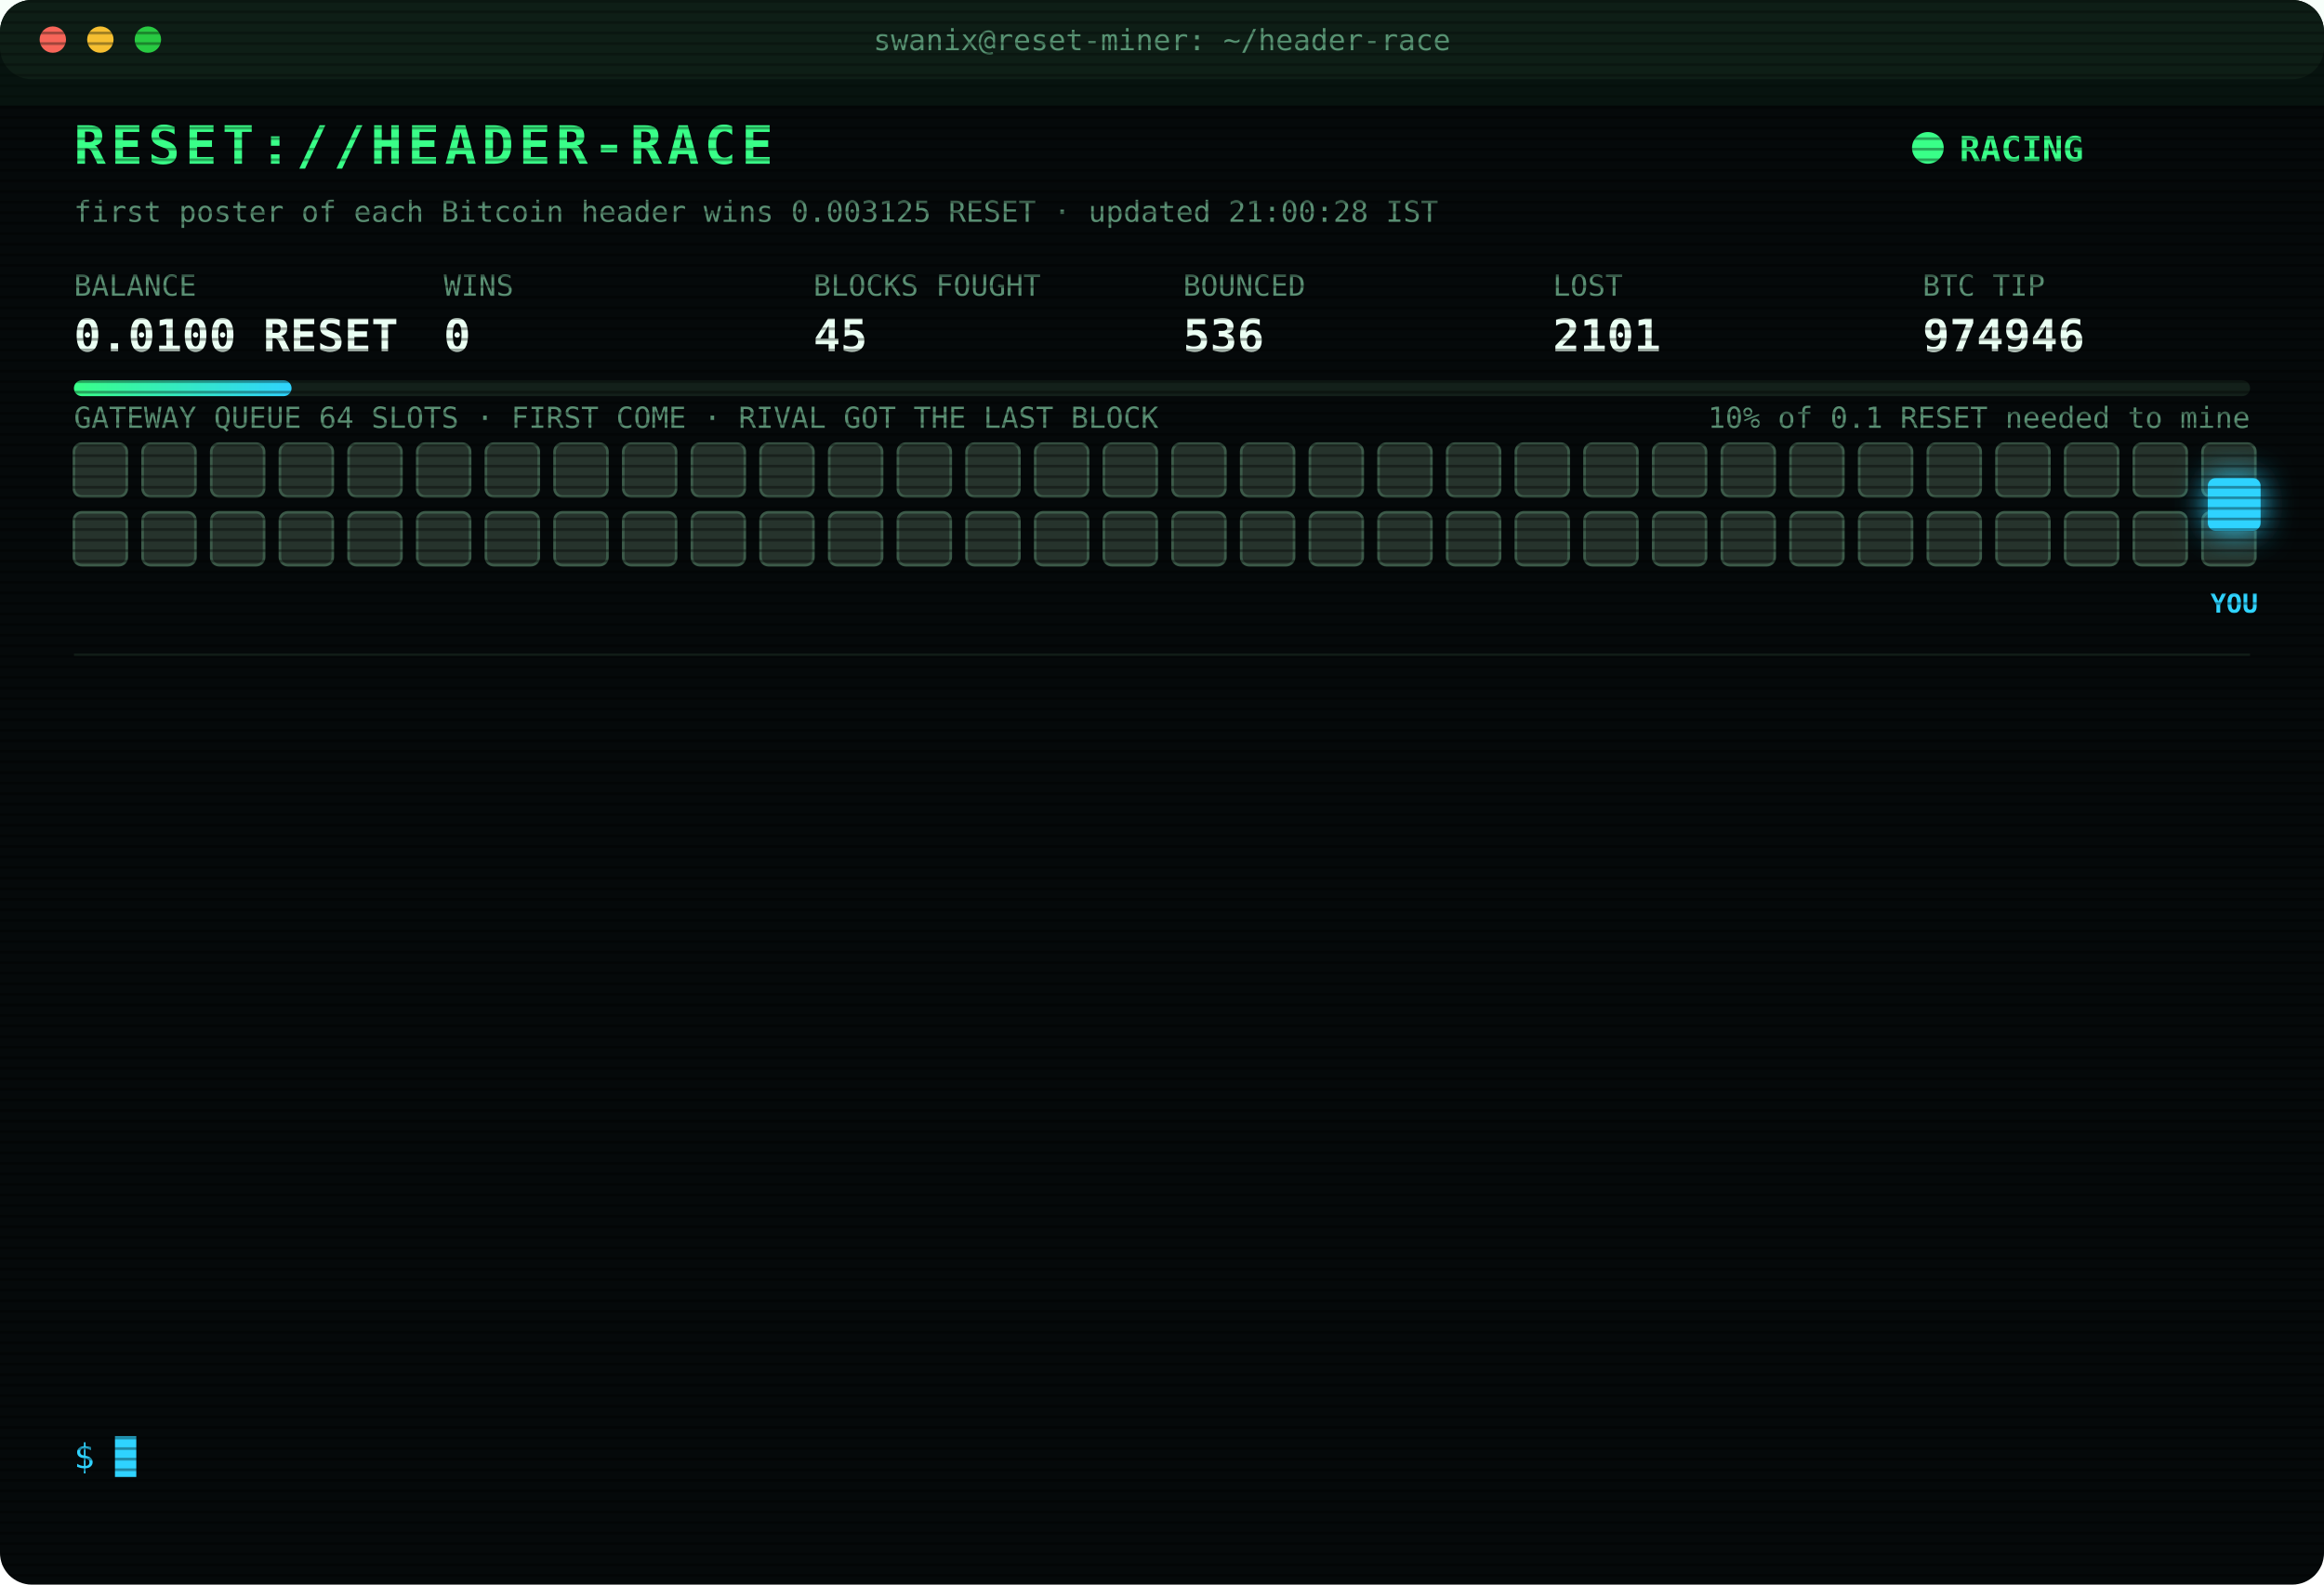
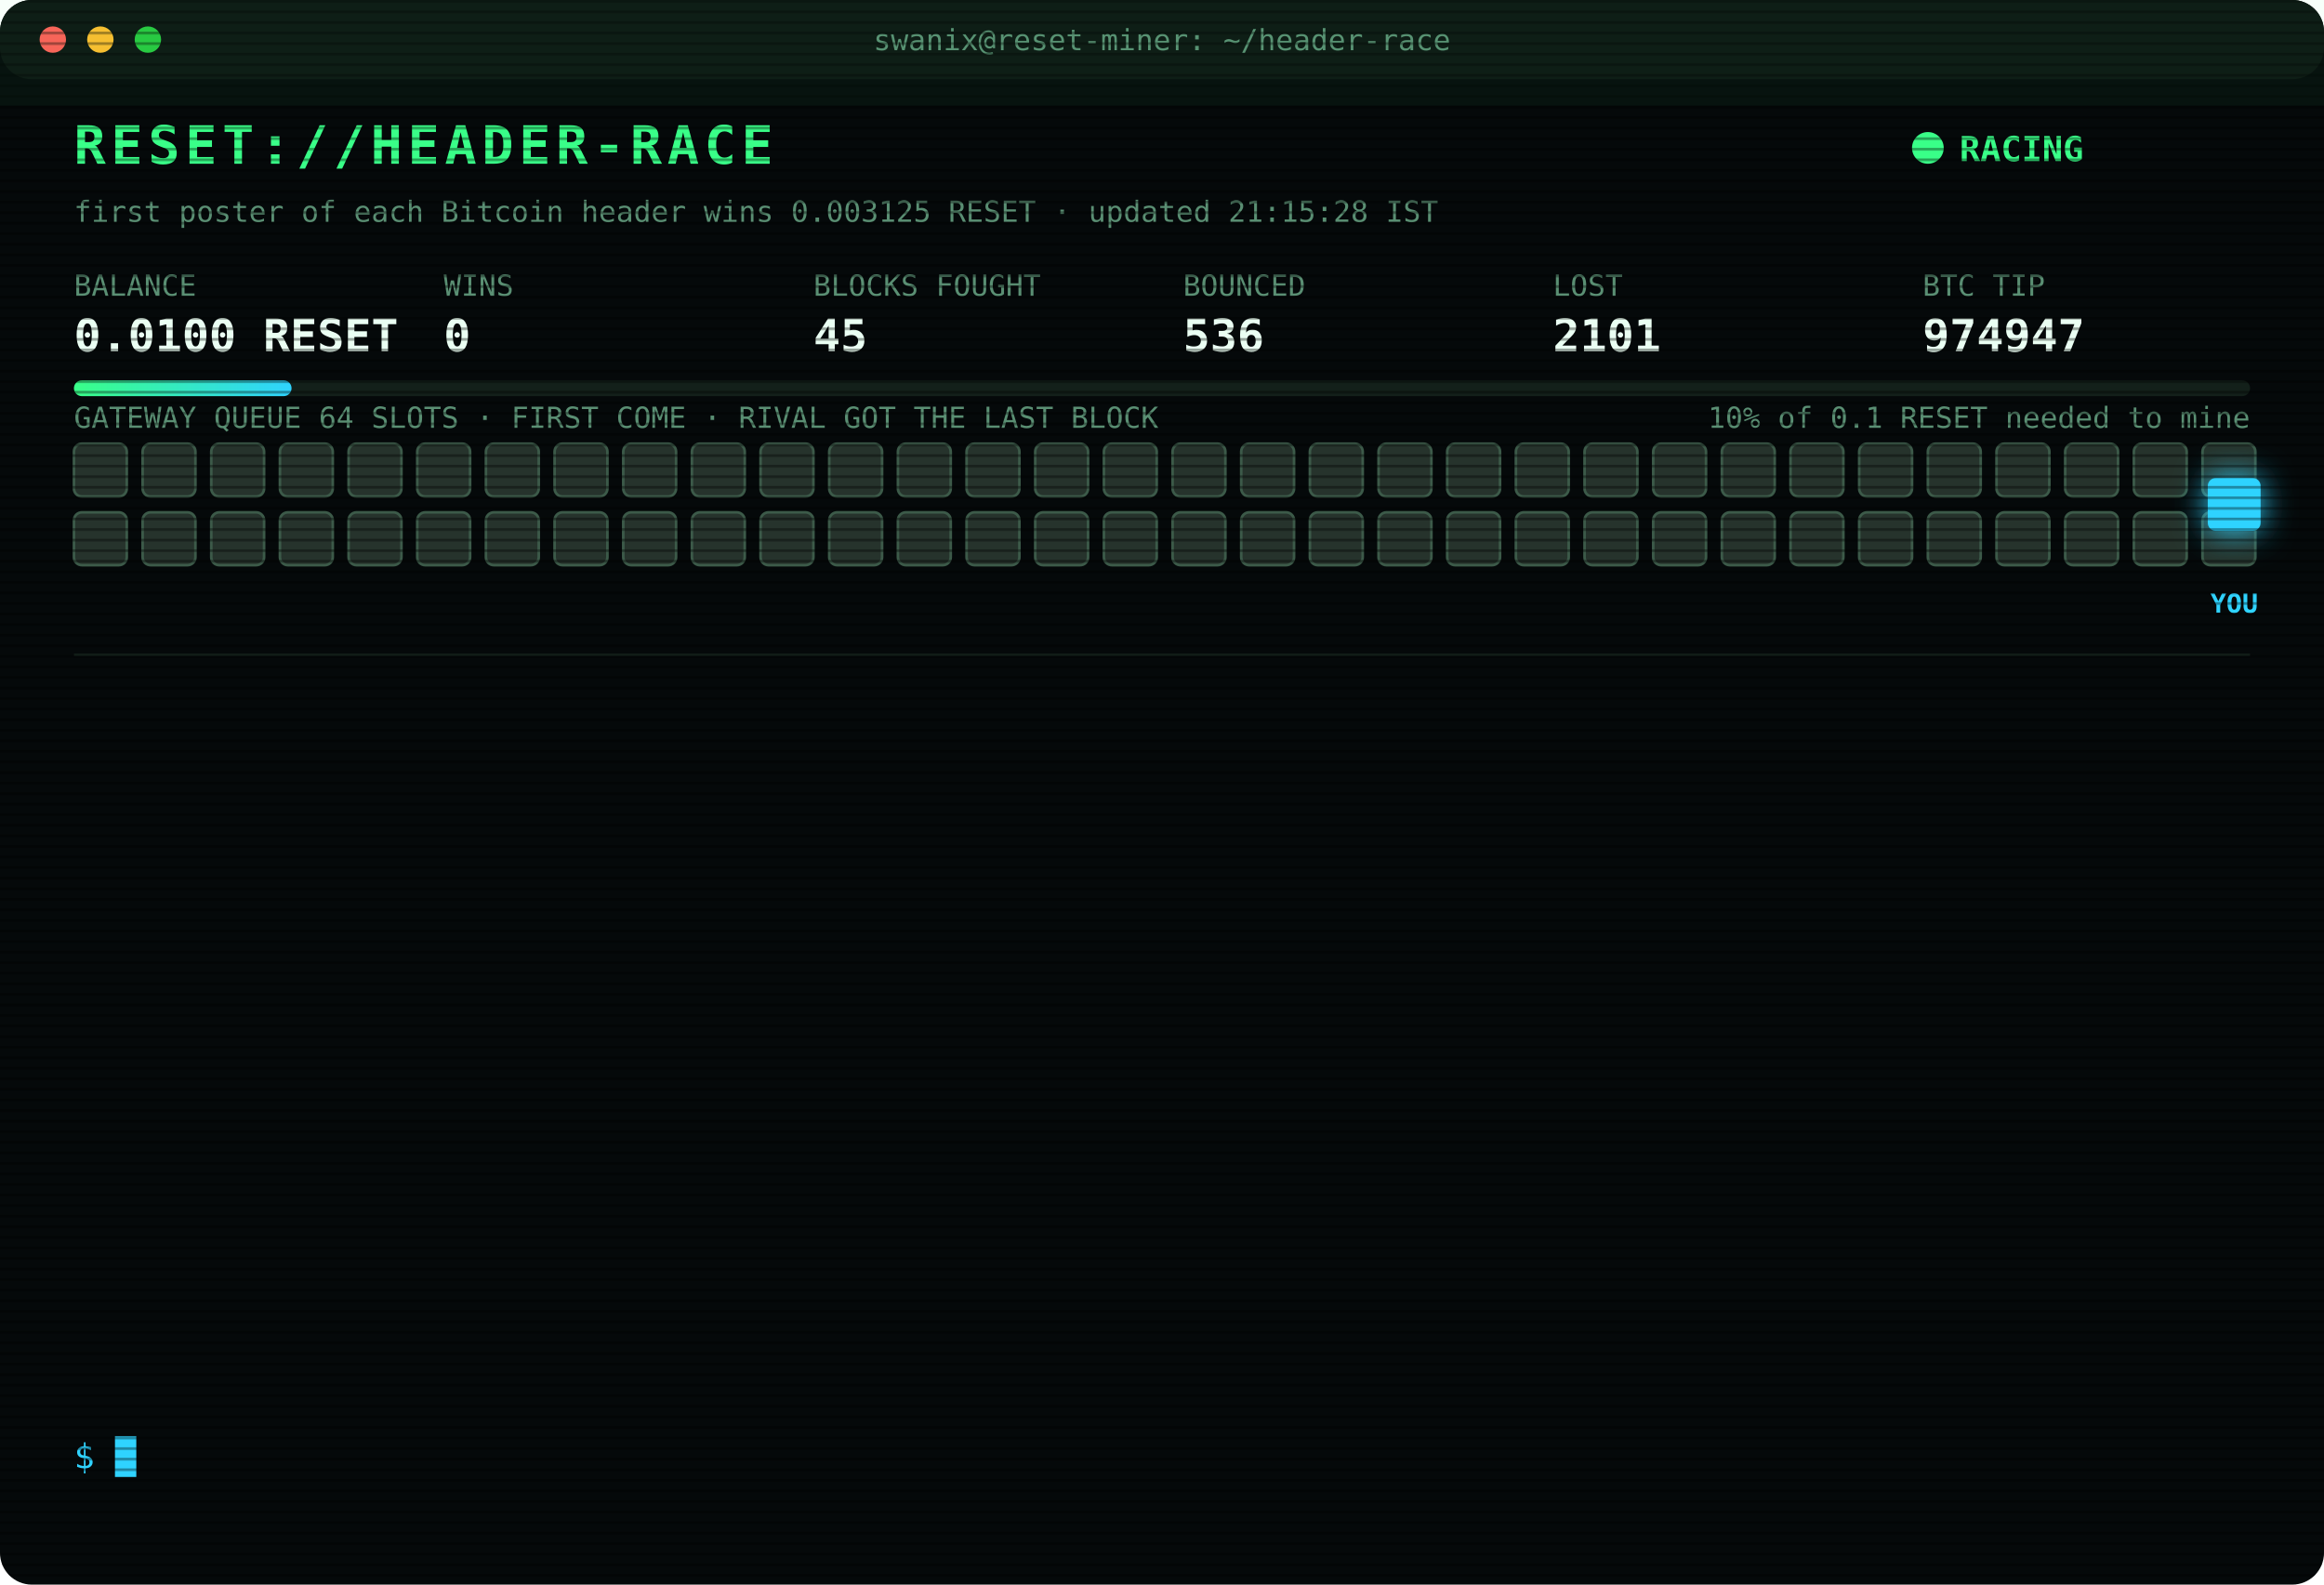
<svg xmlns="http://www.w3.org/2000/svg" width="880" height="600" viewBox="0 0 880 600" font-family="ui-monospace,SFMono-Regular,Menlo,Consolas,monospace">
  <style>
text{font-size:13px;fill:#7CFFB2}
.title{font-size:20px;font-weight:700;fill:#39FF88;letter-spacing:2px;animation:glitch 3s infinite steps(1)}
.sub{fill:#2fd3ff}.k{fill:#5a8f73;font-size:11px}.v{font-size:17px;font-weight:700;fill:#eafff3}
.ts{fill:#3f6b56}.boot{fill:#2fd3ff}.dim{fill:#5a8f73}.bad{fill:#ff4d6d}.warn{fill:#ffd23f}.mag{fill:#ff5cf0}.win{fill:#39FF88;font-weight:700}
.tag{font-size:10px;fill:#2fd3ff;font-weight:700}
.rival{fill:#26332c;stroke:#3c5a49;animation:jam 1.2s infinite alternate}
.idle{fill:#141c18;stroke:#22302a;animation:breathe 4s infinite}
.me{fill:#2fd3ff;filter:drop-shadow(0 0 6px #2fd3ff)}
.hover{animation:nudge 1.1s infinite ease-in-out}.bounce{animation:kick 1.4s infinite}
.ln{opacity:0;animation:in .4s forwards}
.cur{animation:blink 1s infinite steps(1)}
.scan{animation:scan 6s infinite linear}
.led{animation:blink 1.4s infinite}
@keyframes in{from{opacity:0;transform:translateX(-6px)}to{opacity:1;transform:none}}
@keyframes blink{50%{opacity:0}}
@keyframes jam{to{fill:#33463b}}
@keyframes breathe{50%{opacity:.4}}
@keyframes nudge{50%{transform:translateX(-10px)}}
@keyframes kick{0%,100%{transform:none}30%{transform:translateX(-14px)}55%{transform:translateX(10px) translateY(-6px)}}
@keyframes glitch{0%,92%{transform:none}93%{transform:translateX(2px);fill:#ff4d6d}95%{transform:translateX(-2px);fill:#2fd3ff}97%{transform:none}}
@keyframes scan{from{transform:translateY(-40px)}to{transform:translateY(600px)}}
</style>
  <defs>
    <pattern id="sl" width="4" height="4" patternUnits="userSpaceOnUse">
      <rect width="4" height="1" fill="#000" opacity=".35" />
    </pattern>
    <linearGradient id="bar">
      <stop offset="0" stop-color="#39FF88" />
      <stop offset="1" stop-color="#2fd3ff" />
    </linearGradient>
  </defs>
  <rect width="880" height="600" rx="12" fill="#05090a" />
  <rect width="880" height="30" rx="12" fill="#0d1512" />
  <circle cx="20" cy="15" r="5" fill="#ff5f57" />
  <circle cx="38" cy="15" r="5" fill="#febc2e" />
  <circle cx="56" cy="15" r="5" fill="#28c840" />
  <text x="440" y="19" text-anchor="middle" class="k">swanix@reset-miner: ~/header-race</text>
  <text x="28" y="62" class="title">RESET://HEADER-RACE</text>
  <circle class="led" cx="730" cy="56" r="6" fill="#39FF88" />
  <text x="742" y="61" class="win">RACING</text>
-   <text x="28" y="84" class="k">first poster of each Bitcoin header wins 0.003125 RESET · updated 21:00:28 IST</text>
+   <text x="28" y="84" class="k">first poster of each Bitcoin header wins 0.003125 RESET · updated 21:15:28 IST</text>
  <text x="28" y="112" class="k">BALANCE</text>
  <text x="28" y="133" class="v">0.0100 RESET</text>
  <text x="168" y="112" class="k">WINS</text>
  <text x="168" y="133" class="v">0</text>
  <text x="308" y="112" class="k">BLOCKS FOUGHT</text>
  <text x="308" y="133" class="v">45</text>
  <text x="448" y="112" class="k">BOUNCED</text>
  <text x="448" y="133" class="v">536</text>
  <text x="588" y="112" class="k">LOST</text>
  <text x="588" y="133" class="v">2101</text>
  <text x="728" y="112" class="k">BTC TIP</text>
-   <text x="728" y="133" class="v">974946</text>
+   <text x="728" y="133" class="v">974947</text>
  <rect x="28" y="144" width="824" height="6" rx="3" fill="#13201a" />
  <rect x="28" y="144" width="82.4" height="6" rx="3" fill="url(#bar)" />
  <text x="852" y="162" text-anchor="end" class="k">10% of 0.1 RESET needed to mine</text>
  <text x="28" y="162" class="k">GATEWAY QUEUE 64 SLOTS · FIRST COME · RIVAL GOT THE LAST BLOCK</text>
  <rect class="rival" x="28" y="168" width="20" height="20" rx="3" style="animation-delay:0.00s" />
  <rect class="rival" x="54" y="168" width="20" height="20" rx="3" style="animation-delay:0.05s" />
  <rect class="rival" x="80" y="168" width="20" height="20" rx="3" style="animation-delay:0.10s" />
  <rect class="rival" x="106" y="168" width="20" height="20" rx="3" style="animation-delay:0.15s" />
  <rect class="rival" x="132" y="168" width="20" height="20" rx="3" style="animation-delay:0.20s" />
  <rect class="rival" x="158" y="168" width="20" height="20" rx="3" style="animation-delay:0.25s" />
  <rect class="rival" x="184" y="168" width="20" height="20" rx="3" style="animation-delay:0.30s" />
  <rect class="rival" x="210" y="168" width="20" height="20" rx="3" style="animation-delay:0.35s" />
  <rect class="rival" x="236" y="168" width="20" height="20" rx="3" style="animation-delay:0.40s" />
  <rect class="rival" x="262" y="168" width="20" height="20" rx="3" style="animation-delay:0.45s" />
  <rect class="rival" x="288" y="168" width="20" height="20" rx="3" style="animation-delay:0.50s" />
  <rect class="rival" x="314" y="168" width="20" height="20" rx="3" style="animation-delay:0.55s" />
  <rect class="rival" x="340" y="168" width="20" height="20" rx="3" style="animation-delay:0.60s" />
  <rect class="rival" x="366" y="168" width="20" height="20" rx="3" style="animation-delay:0.65s" />
  <rect class="rival" x="392" y="168" width="20" height="20" rx="3" style="animation-delay:0.70s" />
  <rect class="rival" x="418" y="168" width="20" height="20" rx="3" style="animation-delay:0.75s" />
  <rect class="rival" x="444" y="168" width="20" height="20" rx="3" style="animation-delay:0.80s" />
  <rect class="rival" x="470" y="168" width="20" height="20" rx="3" style="animation-delay:0.85s" />
  <rect class="rival" x="496" y="168" width="20" height="20" rx="3" style="animation-delay:0.90s" />
  <rect class="rival" x="522" y="168" width="20" height="20" rx="3" style="animation-delay:0.95s" />
  <rect class="rival" x="548" y="168" width="20" height="20" rx="3" style="animation-delay:1.00s" />
  <rect class="rival" x="574" y="168" width="20" height="20" rx="3" style="animation-delay:1.05s" />
  <rect class="rival" x="600" y="168" width="20" height="20" rx="3" style="animation-delay:1.10s" />
  <rect class="rival" x="626" y="168" width="20" height="20" rx="3" style="animation-delay:1.15s" />
  <rect class="rival" x="652" y="168" width="20" height="20" rx="3" style="animation-delay:1.20s" />
  <rect class="rival" x="678" y="168" width="20" height="20" rx="3" style="animation-delay:1.25s" />
  <rect class="rival" x="704" y="168" width="20" height="20" rx="3" style="animation-delay:1.30s" />
  <rect class="rival" x="730" y="168" width="20" height="20" rx="3" style="animation-delay:1.35s" />
  <rect class="rival" x="756" y="168" width="20" height="20" rx="3" style="animation-delay:1.40s" />
  <rect class="rival" x="782" y="168" width="20" height="20" rx="3" style="animation-delay:1.45s" />
  <rect class="rival" x="808" y="168" width="20" height="20" rx="3" style="animation-delay:1.50s" />
  <rect class="rival" x="834" y="168" width="20" height="20" rx="3" style="animation-delay:1.55s" />
  <rect class="rival" x="28" y="194" width="20" height="20" rx="3" style="animation-delay:1.60s" />
  <rect class="rival" x="54" y="194" width="20" height="20" rx="3" style="animation-delay:1.65s" />
  <rect class="rival" x="80" y="194" width="20" height="20" rx="3" style="animation-delay:1.70s" />
  <rect class="rival" x="106" y="194" width="20" height="20" rx="3" style="animation-delay:1.75s" />
  <rect class="rival" x="132" y="194" width="20" height="20" rx="3" style="animation-delay:1.80s" />
  <rect class="rival" x="158" y="194" width="20" height="20" rx="3" style="animation-delay:1.85s" />
  <rect class="rival" x="184" y="194" width="20" height="20" rx="3" style="animation-delay:1.90s" />
  <rect class="rival" x="210" y="194" width="20" height="20" rx="3" style="animation-delay:1.95s" />
  <rect class="rival" x="236" y="194" width="20" height="20" rx="3" style="animation-delay:2.00s" />
  <rect class="rival" x="262" y="194" width="20" height="20" rx="3" style="animation-delay:2.05s" />
  <rect class="rival" x="288" y="194" width="20" height="20" rx="3" style="animation-delay:2.10s" />
  <rect class="rival" x="314" y="194" width="20" height="20" rx="3" style="animation-delay:2.15s" />
  <rect class="rival" x="340" y="194" width="20" height="20" rx="3" style="animation-delay:2.20s" />
  <rect class="rival" x="366" y="194" width="20" height="20" rx="3" style="animation-delay:2.25s" />
  <rect class="rival" x="392" y="194" width="20" height="20" rx="3" style="animation-delay:2.30s" />
  <rect class="rival" x="418" y="194" width="20" height="20" rx="3" style="animation-delay:2.35s" />
  <rect class="rival" x="444" y="194" width="20" height="20" rx="3" style="animation-delay:2.40s" />
  <rect class="rival" x="470" y="194" width="20" height="20" rx="3" style="animation-delay:2.45s" />
  <rect class="rival" x="496" y="194" width="20" height="20" rx="3" style="animation-delay:2.50s" />
  <rect class="rival" x="522" y="194" width="20" height="20" rx="3" style="animation-delay:2.55s" />
  <rect class="rival" x="548" y="194" width="20" height="20" rx="3" style="animation-delay:2.60s" />
  <rect class="rival" x="574" y="194" width="20" height="20" rx="3" style="animation-delay:2.65s" />
  <rect class="rival" x="600" y="194" width="20" height="20" rx="3" style="animation-delay:2.70s" />
  <rect class="rival" x="626" y="194" width="20" height="20" rx="3" style="animation-delay:2.75s" />
  <rect class="rival" x="652" y="194" width="20" height="20" rx="3" style="animation-delay:2.80s" />
  <rect class="rival" x="678" y="194" width="20" height="20" rx="3" style="animation-delay:2.85s" />
  <rect class="rival" x="704" y="194" width="20" height="20" rx="3" style="animation-delay:2.90s" />
  <rect class="rival" x="730" y="194" width="20" height="20" rx="3" style="animation-delay:2.95s" />
  <rect class="rival" x="756" y="194" width="20" height="20" rx="3" style="animation-delay:3.00s" />
  <rect class="rival" x="782" y="194" width="20" height="20" rx="3" style="animation-delay:3.05s" />
  <rect class="rival" x="808" y="194" width="20" height="20" rx="3" style="animation-delay:3.10s" />
  <rect class="rival" x="834" y="194" width="20" height="20" rx="3" style="animation-delay:3.15s" />
  <g class="hover">
    <rect class="me" x="836" y="181" width="20" height="20" rx="3" />
    <text class="tag" x="846" y="232" text-anchor="middle">YOU</text>
  </g>
  <line x1="28" x2="852" y1="248" y2="248" stroke="#13201a" />
  <g class="ln" style="animation-delay:0.40s">
    <text x="28" y="270" class="ts">18:10:27</text>
    <text x="104" y="270" class="dim">[STINT END] calls 764 · wins 0</text>
  </g>
  <g class="ln" style="animation-delay:0.65s">
    <text x="28" y="292" class="ts">18:15:29</text>
    <text x="104" y="292" class="boot">[BOOT] racer v3 online · 3 feeds · stint 340m</text>
  </g>
  <g class="ln" style="animation-delay:0.90s">
    <text x="28" y="314" class="ts">18:32:05</text>
    <text x="104" y="314" class="bad">[LOST] #974936 taken by a rival miner</text>
  </g>
  <g class="ln" style="animation-delay:1.15s">
    <text x="28" y="336" class="ts">19:44:35</text>
    <text x="104" y="336" class="bad">[LOST] #974937 taken by a rival miner</text>
  </g>
  <g class="ln" style="animation-delay:1.40s">
    <text x="28" y="358" class="ts">19:47:49</text>
    <text x="104" y="358" class="bad">[LOST] #974938 taken by a rival miner</text>
  </g>
  <g class="ln" style="animation-delay:1.65s">
    <text x="28" y="380" class="ts">20:04:49</text>
    <text x="104" y="380" class="bad">[LOST] #974939 taken by a rival miner</text>
  </g>
  <g class="ln" style="animation-delay:1.90s">
    <text x="28" y="402" class="ts">20:07:07</text>
    <text x="104" y="402" class="bad">[LOST] #974940 taken by a rival miner</text>
  </g>
  <g class="ln" style="animation-delay:2.15s">
    <text x="28" y="424" class="ts">20:08:31</text>
    <text x="104" y="424" class="bad">[LOST] #974941 taken by a rival miner</text>
  </g>
  <g class="ln" style="animation-delay:2.40s">
    <text x="28" y="446" class="ts">20:10:57</text>
    <text x="104" y="446" class="bad">[LOST] #974942 taken by a rival miner</text>
  </g>
  <g class="ln" style="animation-delay:2.65s">
    <text x="28" y="468" class="ts">20:37:06</text>
    <text x="104" y="468" class="bad">[LOST] #974943 taken by a rival miner</text>
  </g>
  <g class="ln" style="animation-delay:2.90s">
    <text x="28" y="490" class="ts">20:40:23</text>
    <text x="104" y="490" class="bad">[LOST] #974944 taken by a rival miner</text>
  </g>
  <g class="ln" style="animation-delay:3.15s">
    <text x="28" y="512" class="ts">20:47:54</text>
    <text x="104" y="512" class="bad">[LOST] #974945 taken by a rival miner</text>
  </g>
  <g class="ln" style="animation-delay:3.40s">
    <text x="28" y="534" class="ts">20:56:06</text>
    <text x="104" y="534" class="bad">[LOST] #974946 taken by a rival miner</text>
  </g>
  <text x="28" y="556" class="sub">$ <tspan class="cur">█</tspan>
  </text>
  <rect width="880" height="600" rx="12" fill="url(#sl)" pointer-events="none" />
  <rect class="scan" width="880" height="40" fill="#39FF88" opacity=".04" />
</svg>
